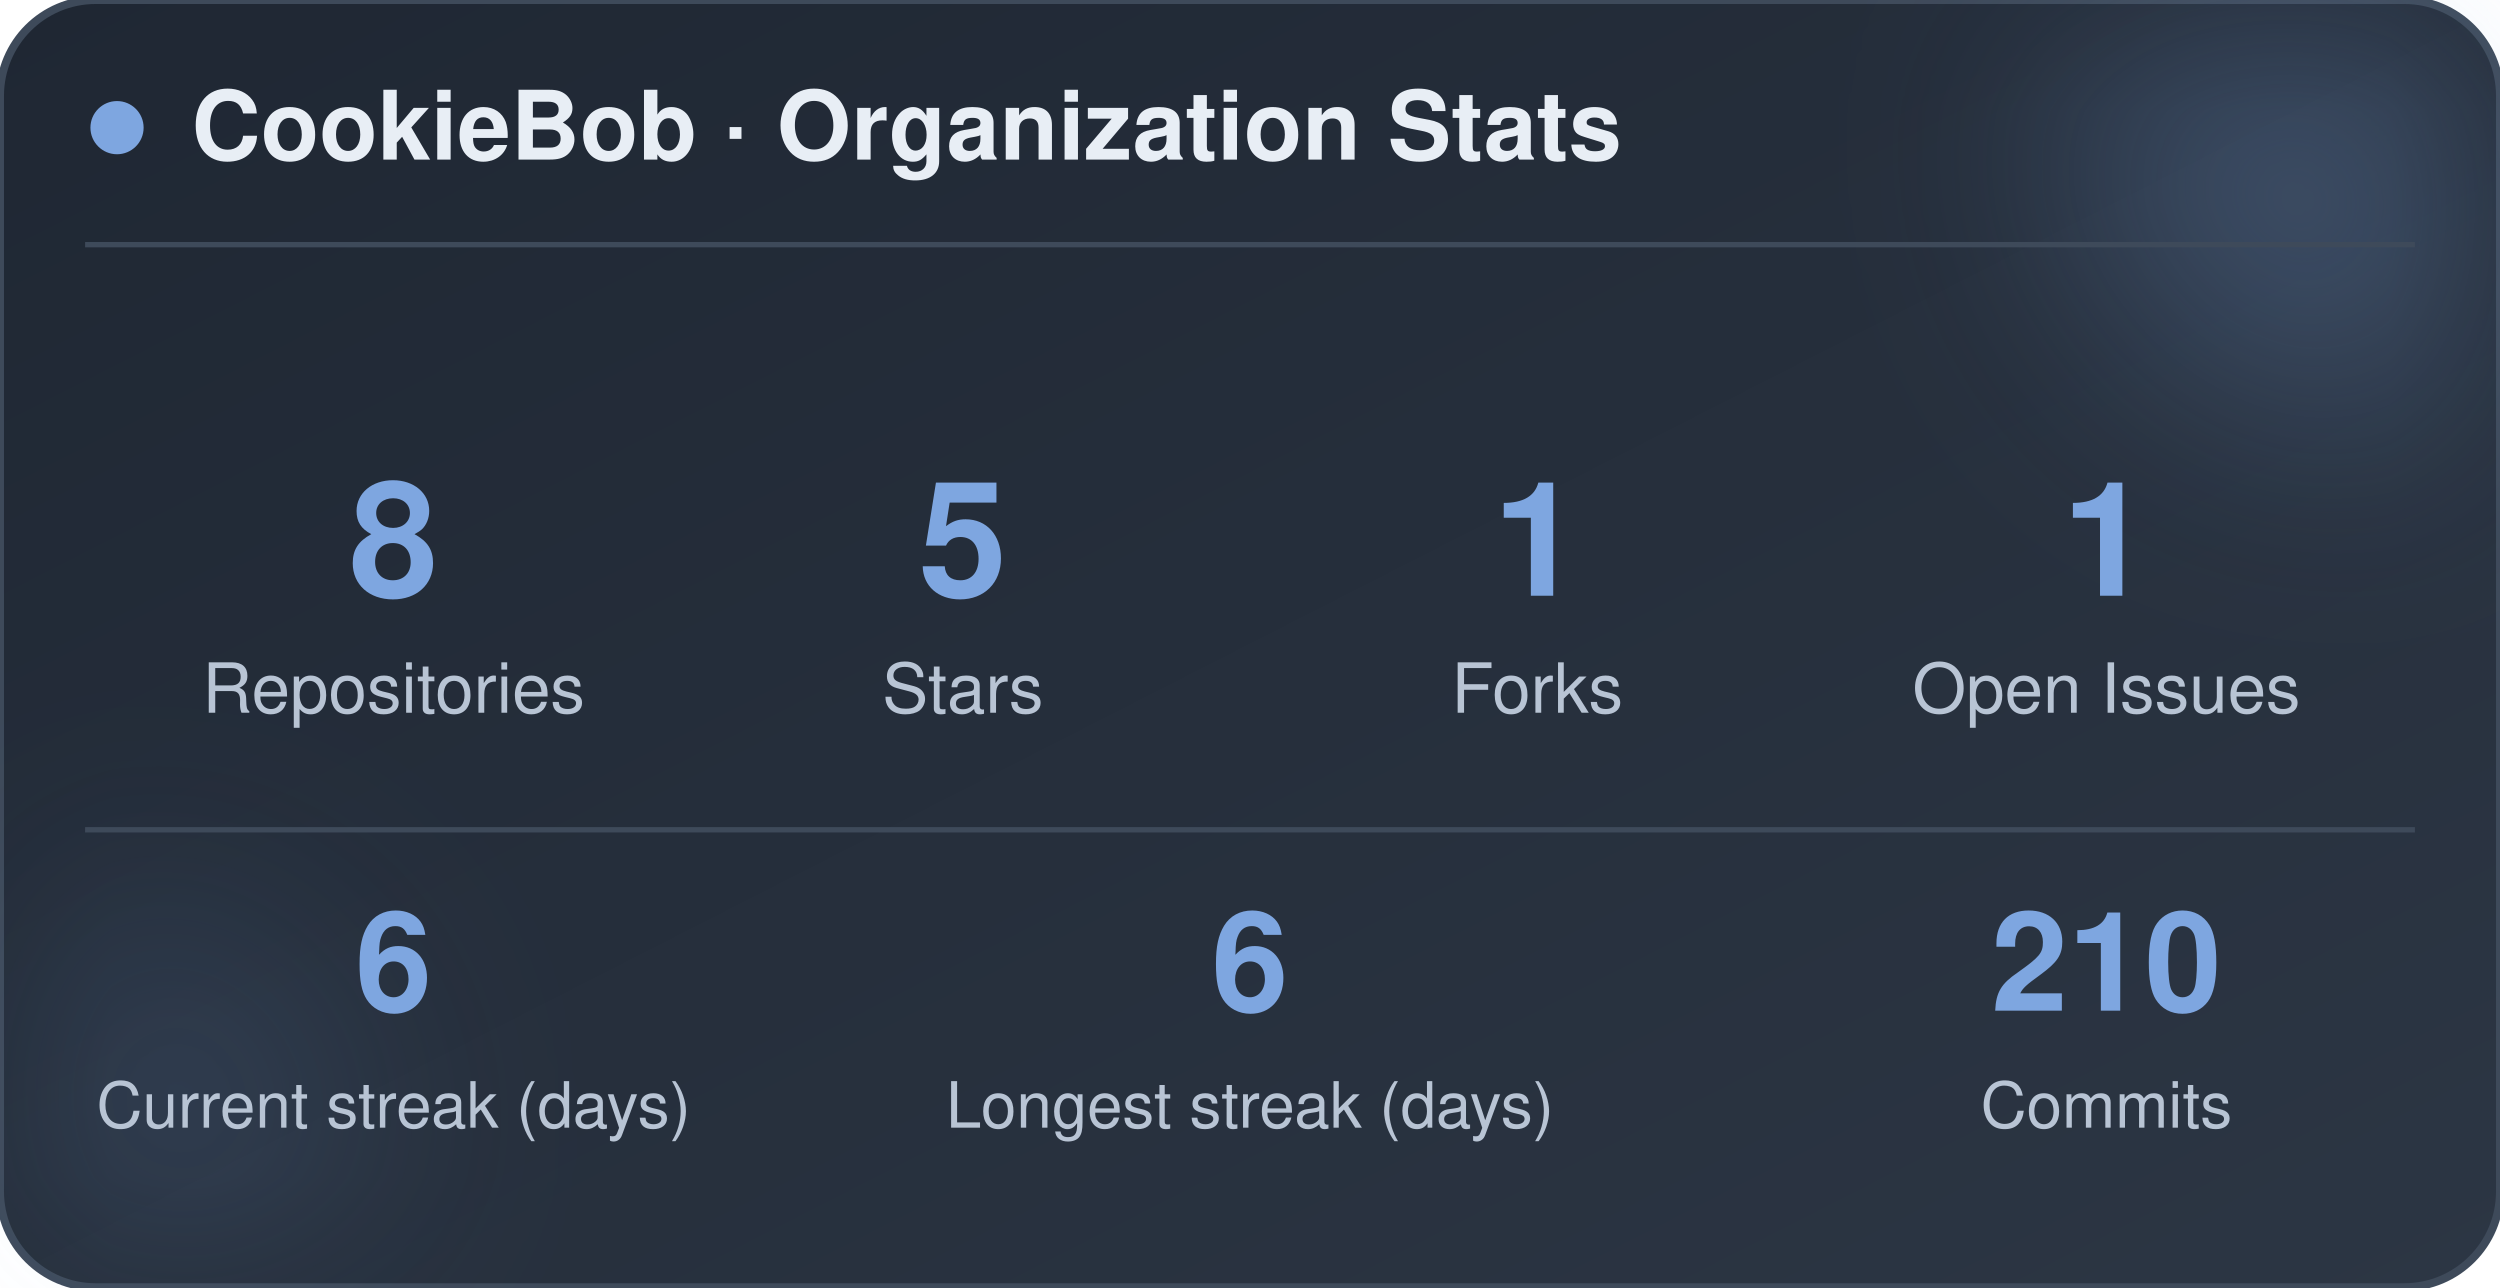
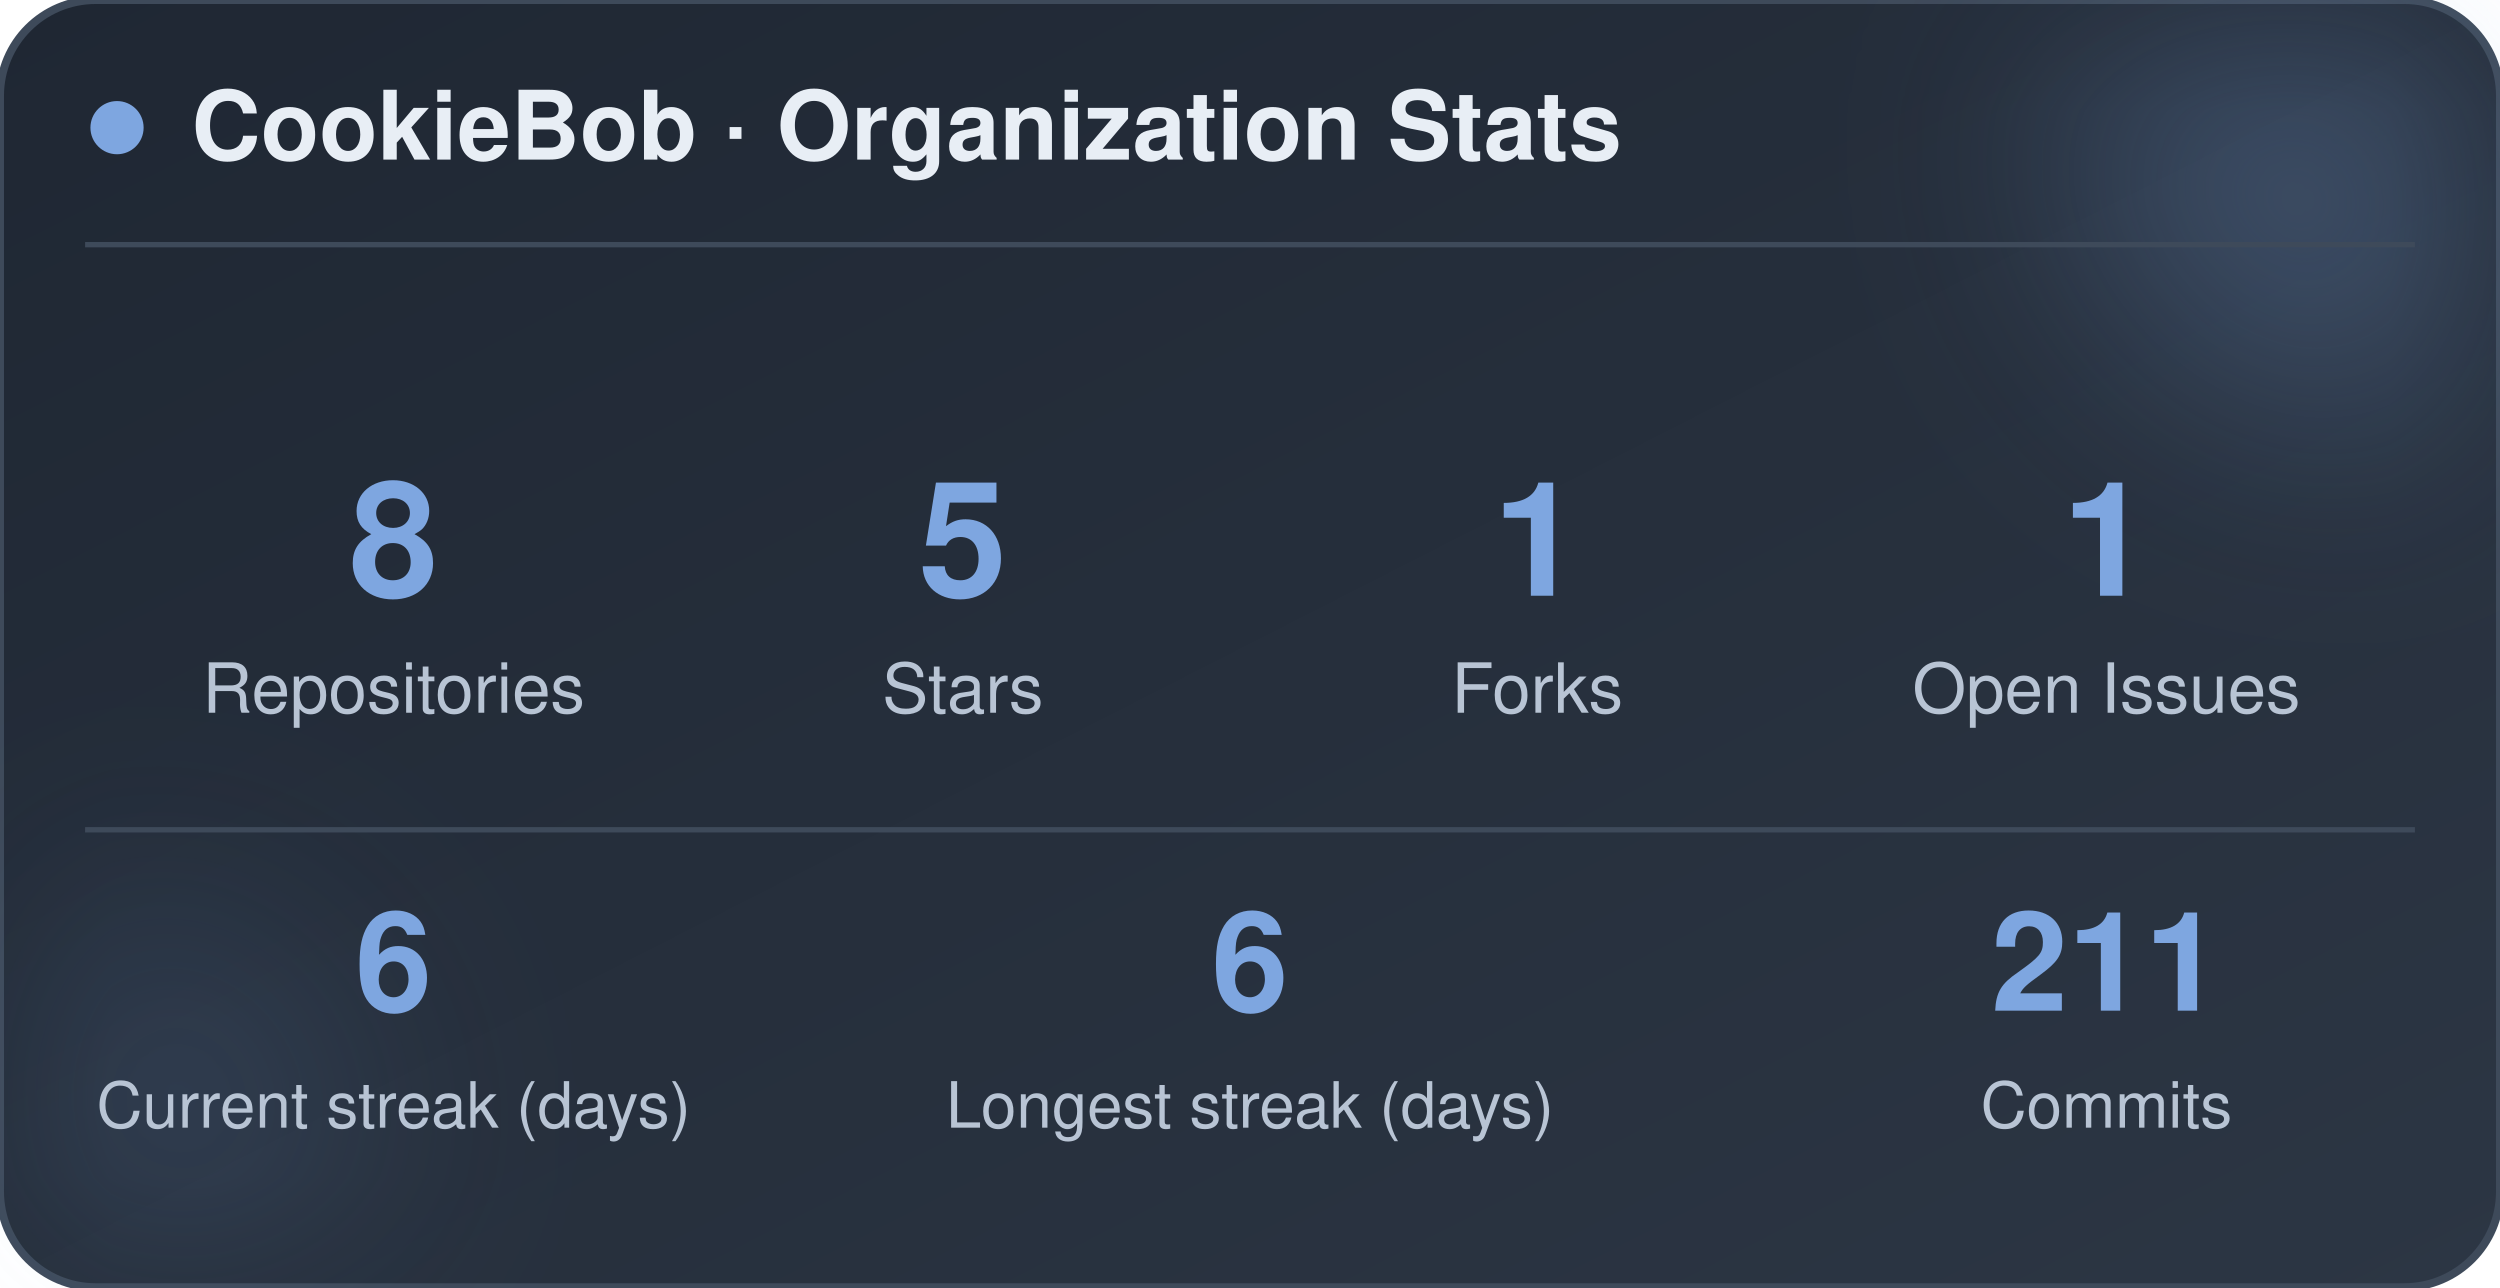
<svg xmlns="http://www.w3.org/2000/svg" width="470" height="242" viewBox="0 0 470 242" role="img" aria-label="CookieBob stats">
  <defs>
    <linearGradient id="bg" x1="0%" y1="0%" x2="100%" y2="100%">
      <stop offset="0%" stop-color="#1f2733" />
      <stop offset="100%" stop-color="#2c3644" />
    </linearGradient>
    <filter id="blur" x="-60%" y="-60%" width="220%" height="220%">
      <feGaussianBlur stdDeviation="22" />
    </filter>
  </defs>
  <rect x="0" y="0" width="470" height="242" rx="18" fill="url(#bg)" stroke="#3e4a5a" stroke-width="1.5" />
  <circle cx="444" cy="24" r="54" fill="#7ea6e0" opacity="0.26" filter="url(#blur)" />
  <circle cx="26" cy="212" r="42" fill="#7ea6e0" opacity="0.14" filter="url(#blur)" />
  <circle cx="22" cy="24" r="5" fill="#7ea6e0" />
  <text x="36" y="30" font-family="-apple-system, BlinkMacSystemFont, 'Segoe UI', Helvetica, Arial, sans-serif" font-size="18" font-weight="700" fill="#e8eef5">CookieBob · Organization Stats</text>
  <line x1="16" y1="46" x2="454" y2="46" stroke="#3e4a5a" stroke-width="1" />
  <text x="74" y="112" text-anchor="middle" font-family="-apple-system, BlinkMacSystemFont, 'Segoe UI', Helvetica, Arial, sans-serif" font-size="30" font-weight="800" fill="#7ea6e0">8</text>
  <text x="74" y="134" text-anchor="middle" font-family="-apple-system, BlinkMacSystemFont, 'Segoe UI', Helvetica, Arial, sans-serif" font-size="13" fill="#b8c4d4">Repositories</text>
  <text x="181" y="112" text-anchor="middle" font-family="-apple-system, BlinkMacSystemFont, 'Segoe UI', Helvetica, Arial, sans-serif" font-size="30" font-weight="800" fill="#7ea6e0">5</text>
  <text x="181" y="134" text-anchor="middle" font-family="-apple-system, BlinkMacSystemFont, 'Segoe UI', Helvetica, Arial, sans-serif" font-size="13" fill="#b8c4d4">Stars</text>
  <text x="289" y="112" text-anchor="middle" font-family="-apple-system, BlinkMacSystemFont, 'Segoe UI', Helvetica, Arial, sans-serif" font-size="30" font-weight="800" fill="#7ea6e0">1</text>
  <text x="289" y="134" text-anchor="middle" font-family="-apple-system, BlinkMacSystemFont, 'Segoe UI', Helvetica, Arial, sans-serif" font-size="13" fill="#b8c4d4">Forks</text>
  <text x="396" y="112" text-anchor="middle" font-family="-apple-system, BlinkMacSystemFont, 'Segoe UI', Helvetica, Arial, sans-serif" font-size="30" font-weight="800" fill="#7ea6e0">1</text>
  <text x="396" y="134" text-anchor="middle" font-family="-apple-system, BlinkMacSystemFont, 'Segoe UI', Helvetica, Arial, sans-serif" font-size="13" fill="#b8c4d4">Open Issues</text>
  <line x1="16" y1="156" x2="454" y2="156" stroke="#3e4a5a" stroke-width="1" />
  <text x="74" y="190" text-anchor="middle" font-family="-apple-system, BlinkMacSystemFont, 'Segoe UI', Helvetica, Arial, sans-serif" font-size="26" font-weight="800" fill="#7ea6e0">6</text>
  <text x="74" y="212" text-anchor="middle" font-family="-apple-system, BlinkMacSystemFont, 'Segoe UI', Helvetica, Arial, sans-serif" font-size="12" fill="#b8c4d4">Current streak (days)</text>
  <text x="235" y="190" text-anchor="middle" font-family="-apple-system, BlinkMacSystemFont, 'Segoe UI', Helvetica, Arial, sans-serif" font-size="26" font-weight="800" fill="#7ea6e0">6</text>
  <text x="235" y="212" text-anchor="middle" font-family="-apple-system, BlinkMacSystemFont, 'Segoe UI', Helvetica, Arial, sans-serif" font-size="12" fill="#b8c4d4">Longest streak (days)</text>
-   <text x="396" y="190" text-anchor="middle" font-family="-apple-system, BlinkMacSystemFont, 'Segoe UI', Helvetica, Arial, sans-serif" font-size="26" font-weight="800" fill="#7ea6e0">210</text>
+   <text x="396" y="190" text-anchor="middle" font-family="-apple-system, BlinkMacSystemFont, 'Segoe UI', Helvetica, Arial, sans-serif" font-size="26" font-weight="800" fill="#7ea6e0">211</text>
  <text x="396" y="212" text-anchor="middle" font-family="-apple-system, BlinkMacSystemFont, 'Segoe UI', Helvetica, Arial, sans-serif" font-size="12" fill="#b8c4d4">Commits</text>
</svg>
